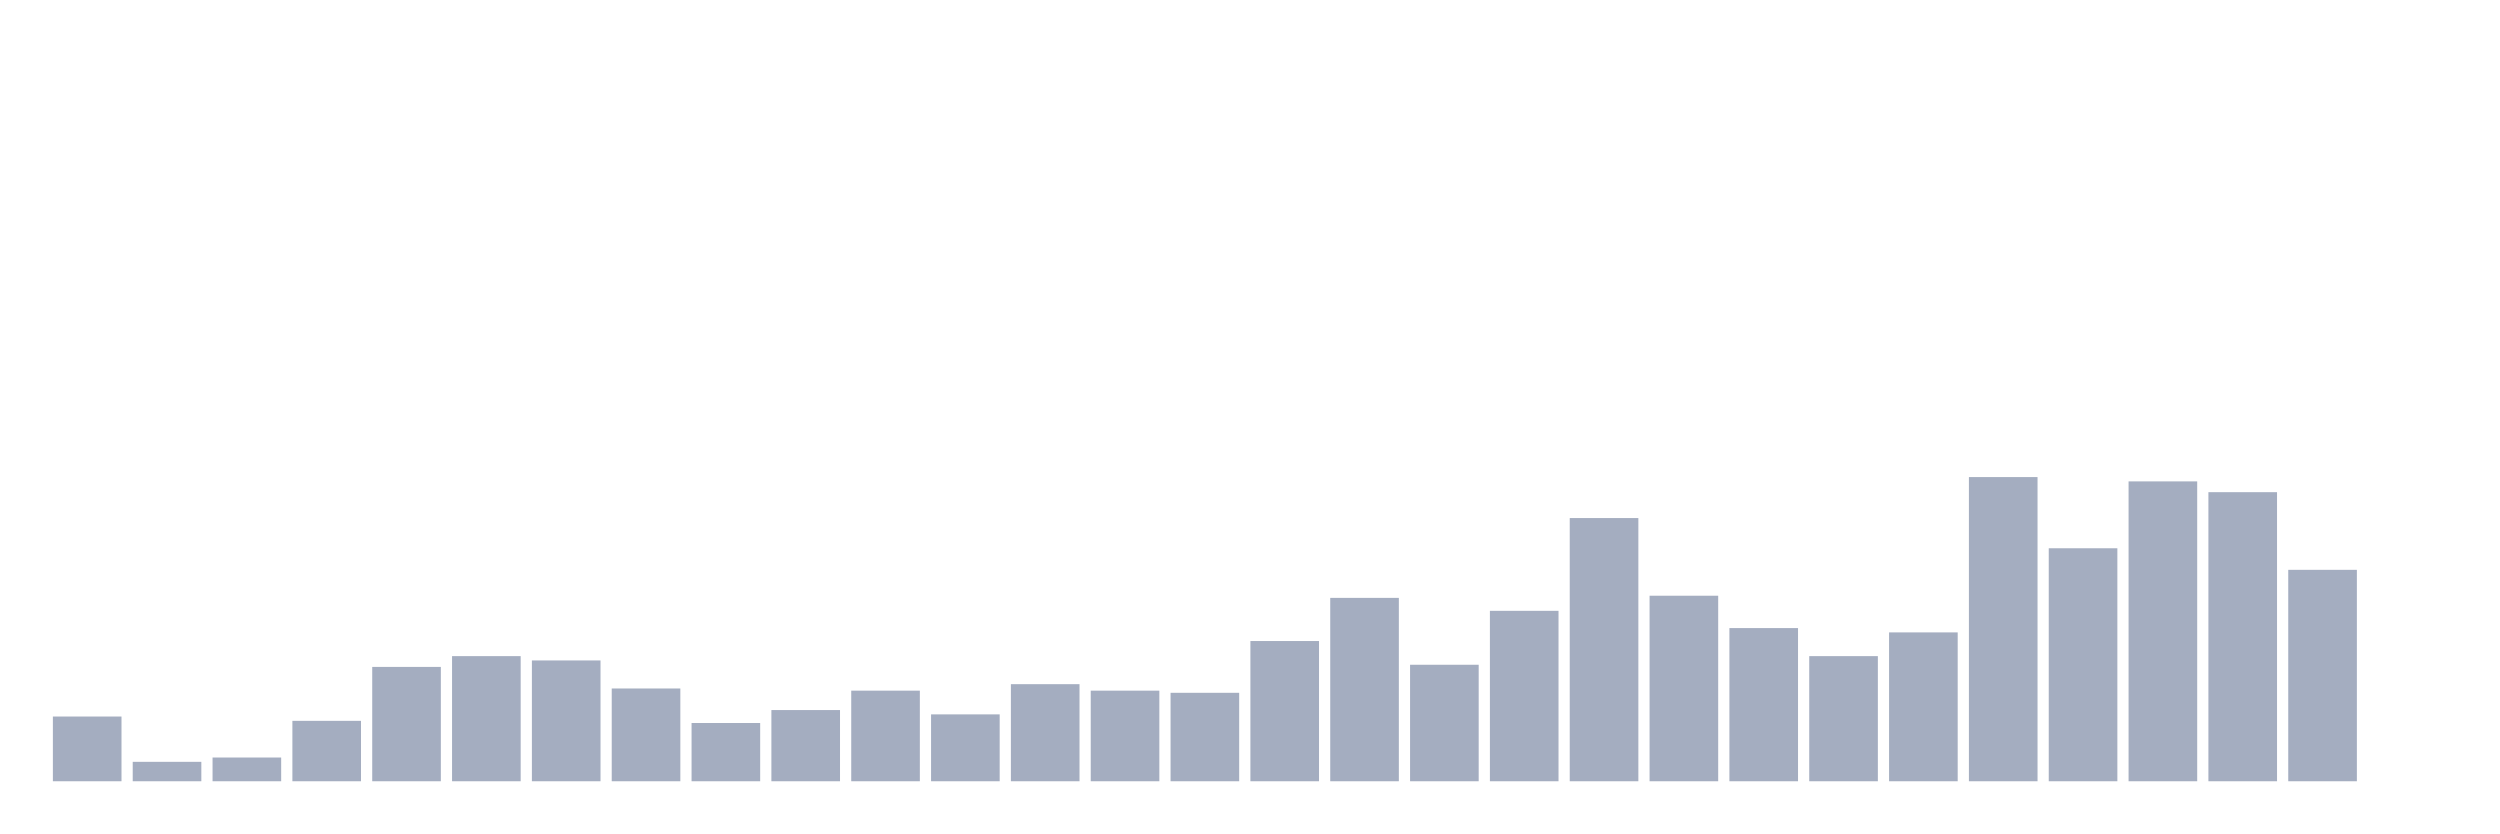
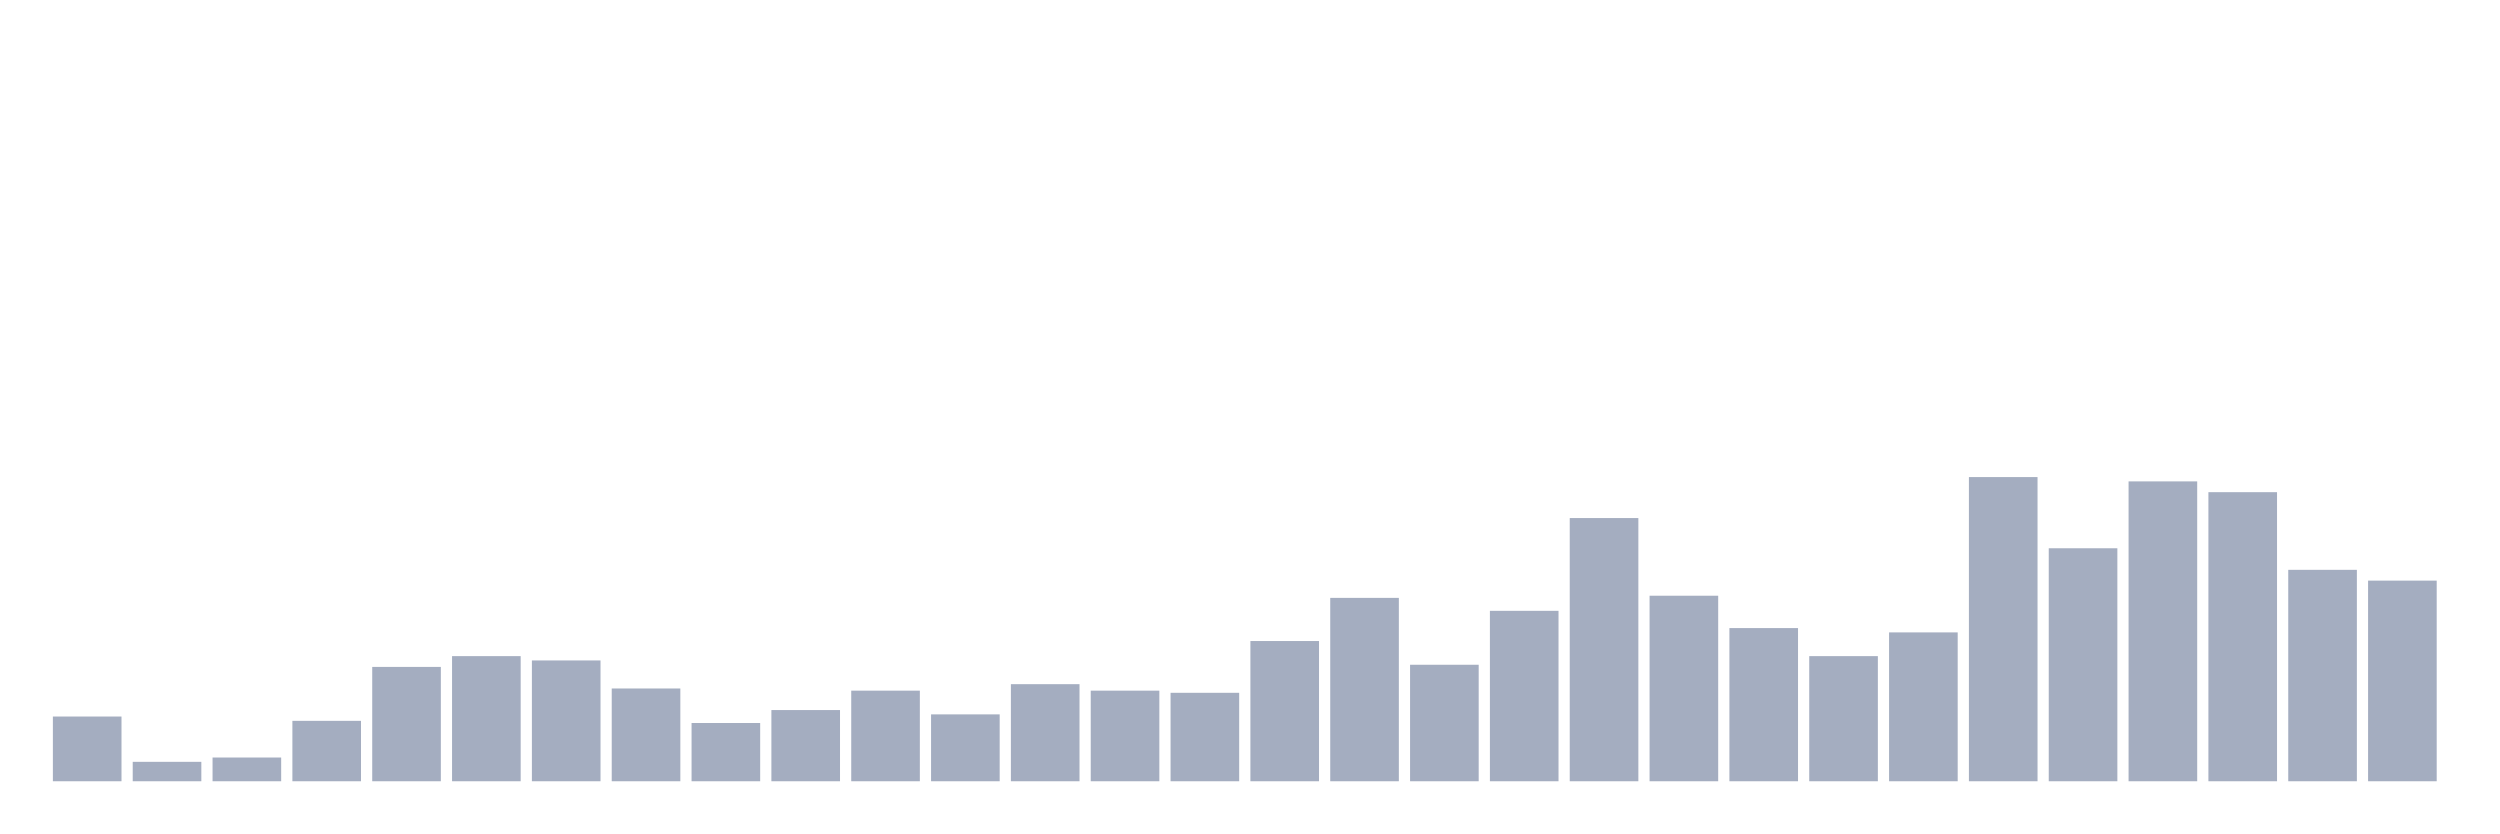
<svg xmlns="http://www.w3.org/2000/svg" viewBox="0 0 480 160">
  <g transform="translate(10,10)">
    <rect class="bar" x="0.153" width="13.175" y="127.574" height="12.426" fill="rgb(164,173,192)" />
    <rect class="bar" x="15.482" width="13.175" y="136.272" height="3.728" fill="rgb(164,173,192)" />
    <rect class="bar" x="30.81" width="13.175" y="135.444" height="4.556" fill="rgb(164,173,192)" />
    <rect class="bar" x="46.138" width="13.175" y="128.402" height="11.598" fill="rgb(164,173,192)" />
    <rect class="bar" x="61.466" width="13.175" y="118.047" height="21.953" fill="rgb(164,173,192)" />
    <rect class="bar" x="76.794" width="13.175" y="115.976" height="24.024" fill="rgb(164,173,192)" />
    <rect class="bar" x="92.123" width="13.175" y="116.805" height="23.195" fill="rgb(164,173,192)" />
    <rect class="bar" x="107.451" width="13.175" y="122.189" height="17.811" fill="rgb(164,173,192)" />
    <rect class="bar" x="122.779" width="13.175" y="128.817" height="11.183" fill="rgb(164,173,192)" />
    <rect class="bar" x="138.107" width="13.175" y="126.331" height="13.669" fill="rgb(164,173,192)" />
    <rect class="bar" x="153.436" width="13.175" y="122.604" height="17.396" fill="rgb(164,173,192)" />
    <rect class="bar" x="168.764" width="13.175" y="127.16" height="12.84" fill="rgb(164,173,192)" />
    <rect class="bar" x="184.092" width="13.175" y="121.361" height="18.639" fill="rgb(164,173,192)" />
    <rect class="bar" x="199.42" width="13.175" y="122.604" height="17.396" fill="rgb(164,173,192)" />
    <rect class="bar" x="214.748" width="13.175" y="123.018" height="16.982" fill="rgb(164,173,192)" />
    <rect class="bar" x="230.077" width="13.175" y="113.077" height="26.923" fill="rgb(164,173,192)" />
    <rect class="bar" x="245.405" width="13.175" y="104.793" height="35.207" fill="rgb(164,173,192)" />
    <rect class="bar" x="260.733" width="13.175" y="117.633" height="22.367" fill="rgb(164,173,192)" />
    <rect class="bar" x="276.061" width="13.175" y="107.278" height="32.722" fill="rgb(164,173,192)" />
    <rect class="bar" x="291.39" width="13.175" y="89.467" height="50.533" fill="rgb(164,173,192)" />
    <rect class="bar" x="306.718" width="13.175" y="104.379" height="35.621" fill="rgb(164,173,192)" />
    <rect class="bar" x="322.046" width="13.175" y="110.592" height="29.408" fill="rgb(164,173,192)" />
    <rect class="bar" x="337.374" width="13.175" y="115.976" height="24.024" fill="rgb(164,173,192)" />
    <rect class="bar" x="352.702" width="13.175" y="111.42" height="28.58" fill="rgb(164,173,192)" />
    <rect class="bar" x="368.031" width="13.175" y="81.598" height="58.402" fill="rgb(164,173,192)" />
    <rect class="bar" x="383.359" width="13.175" y="95.266" height="44.734" fill="rgb(164,173,192)" />
    <rect class="bar" x="398.687" width="13.175" y="82.426" height="57.574" fill="rgb(164,173,192)" />
    <rect class="bar" x="414.015" width="13.175" y="84.497" height="55.503" fill="rgb(164,173,192)" />
    <rect class="bar" x="429.344" width="13.175" y="99.408" height="40.592" fill="rgb(164,173,192)" />
-     <rect class="bar" x="444.672" width="13.175" y="140" height="0" fill="rgb(164,173,192)" />
+     <rect class="bar" x="444.672" width="13.175" y="101.479" height="38.521" fill="rgb(164,173,192)" />
  </g>
</svg>
